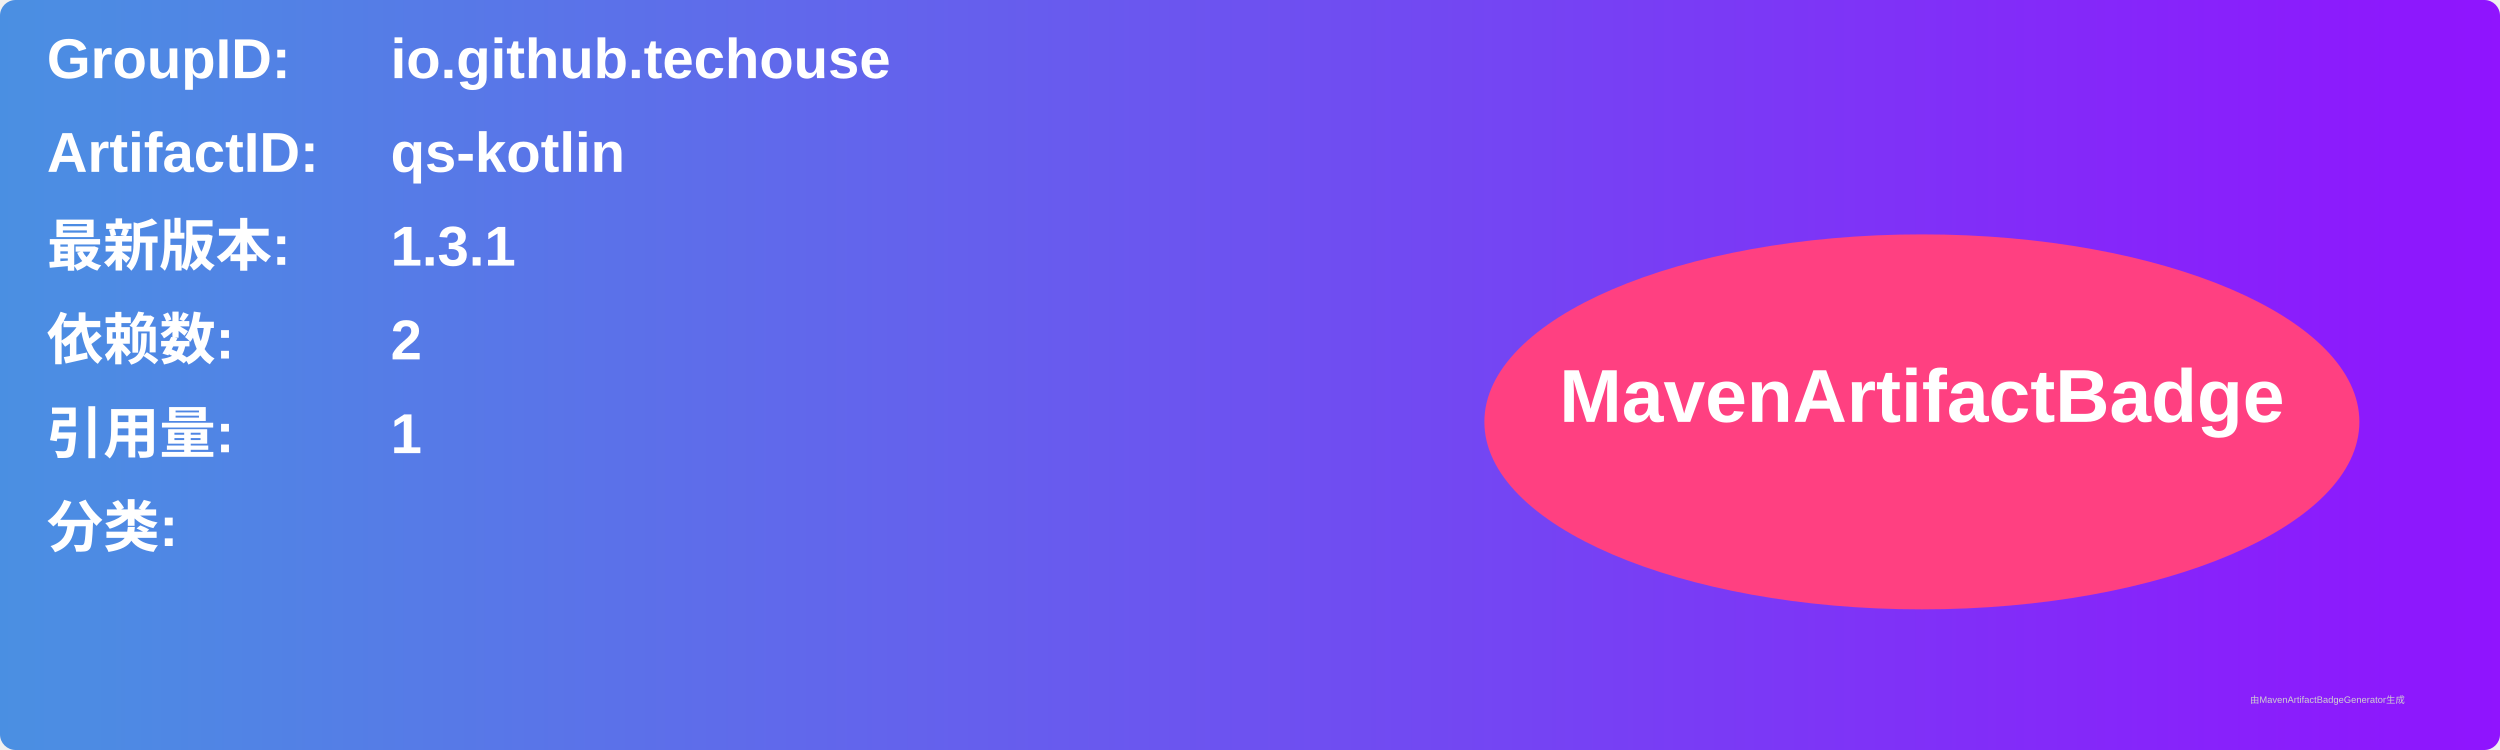
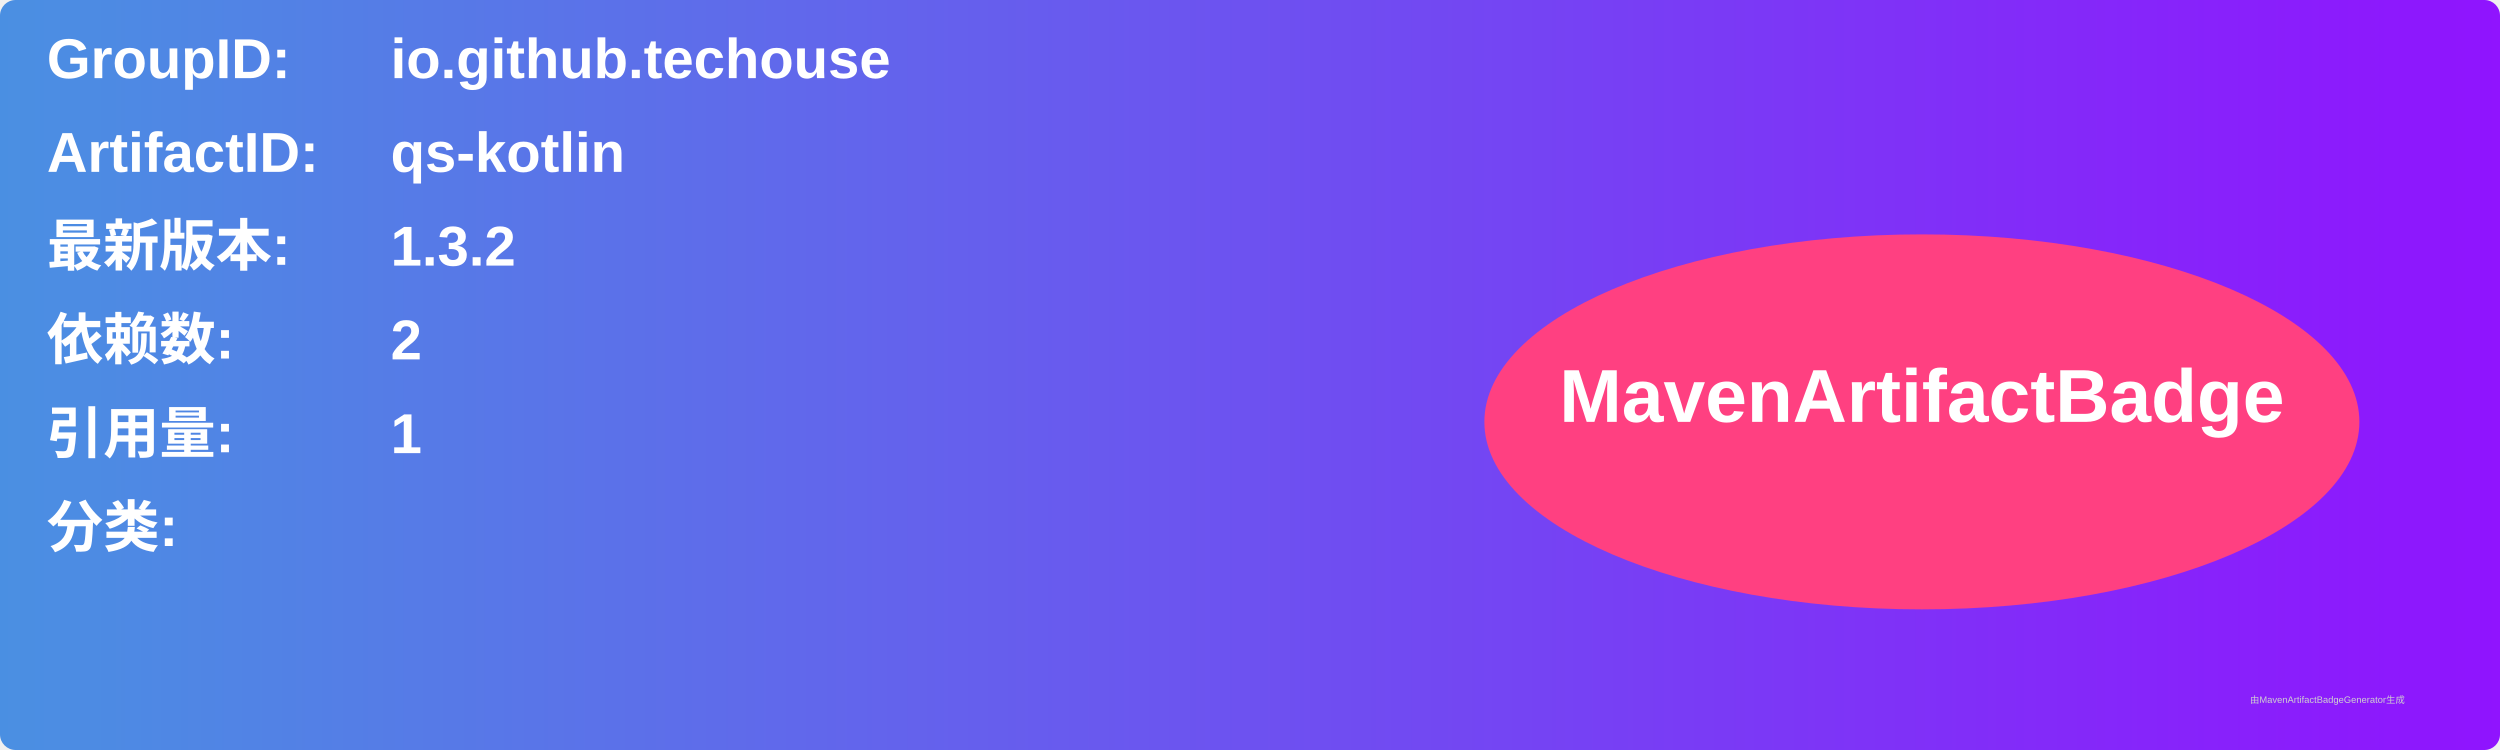
<svg xmlns="http://www.w3.org/2000/svg" width="800" height="240" viewBox="0 0 800 240">
  <linearGradient id="grad" x1="0%" y1="0%" x2="100%" y2="0%">
    <stop offset="0%" stop-color="#4a90e2" />
    <stop offset="100%" stop-color="#9013fe" />
  </linearGradient>
  <rect width="100%" height="100%" rx="5" ry="5" fill="url(#grad)" />
  <g transform="translate(15, 15)">
    <text x="0" y="10" font-family="Arial" font-size="18" fill="white" font-weight="bold" width="260">GroupID:</text>
    <text x="110" y="10" font-family="Arial" font-size="18" fill="white" font-weight="bold" width="460">io.github.techouse</text>
    <text x="0" y="40" font-family="Arial" font-size="18" fill="white" font-weight="bold" width="260">ArtifactID:</text>
    <text x="110" y="40" font-family="Arial" font-size="18" fill="white" font-weight="bold" width="460">qs-kotlin</text>
    <text x="0" y="70" font-family="Arial" font-size="18" fill="white" font-weight="bold">最新版本:</text>
    <text x="110" y="70" font-family="Arial" font-size="18" fill="white" font-weight="bold">
-       <tspan font-weight="bold">1.3.1</tspan>
+       <tspan font-weight="bold">1.3.2</tspan>
    </text>
    <text x="0" y="100" font-family="Arial" font-size="18" fill="white" font-weight="bold">依赖数: </text>
    <text x="110" y="100" font-family="Arial" font-size="18" fill="white">
      <tspan font-weight="bold">2</tspan>
    </text>
    <text x="0" y="130" font-family="Arial" font-size="18" fill="white" font-weight="bold">引用量: </text>
    <text x="110" y="130" font-family="Arial" font-size="18" fill="white">
      <tspan font-weight="bold">1</tspan>
    </text>
    <text x="0" y="160" font-family="Arial" font-size="18" fill="white" font-weight="bold">分类:</text>
    <text x="10" y="190" font-family="Arial" font-size="10" fill="white">
      <tspan font-weight="bold" />
    </text>
    <ellipse cx="600" cy="120" rx="140" ry="60" fill="#ff4081" />
    <text x="600" y="120" text-anchor="middle" font-family="Arial" font-size="24" fill="white" font-weight="bold">MavenArtifactBadge</text>
  </g>
  <text x="720" y="225" font-family="Arial" font-size="3" fill="#d0d0d0">由MavenArtifactBadgeGenerator生成</text>
</svg>
